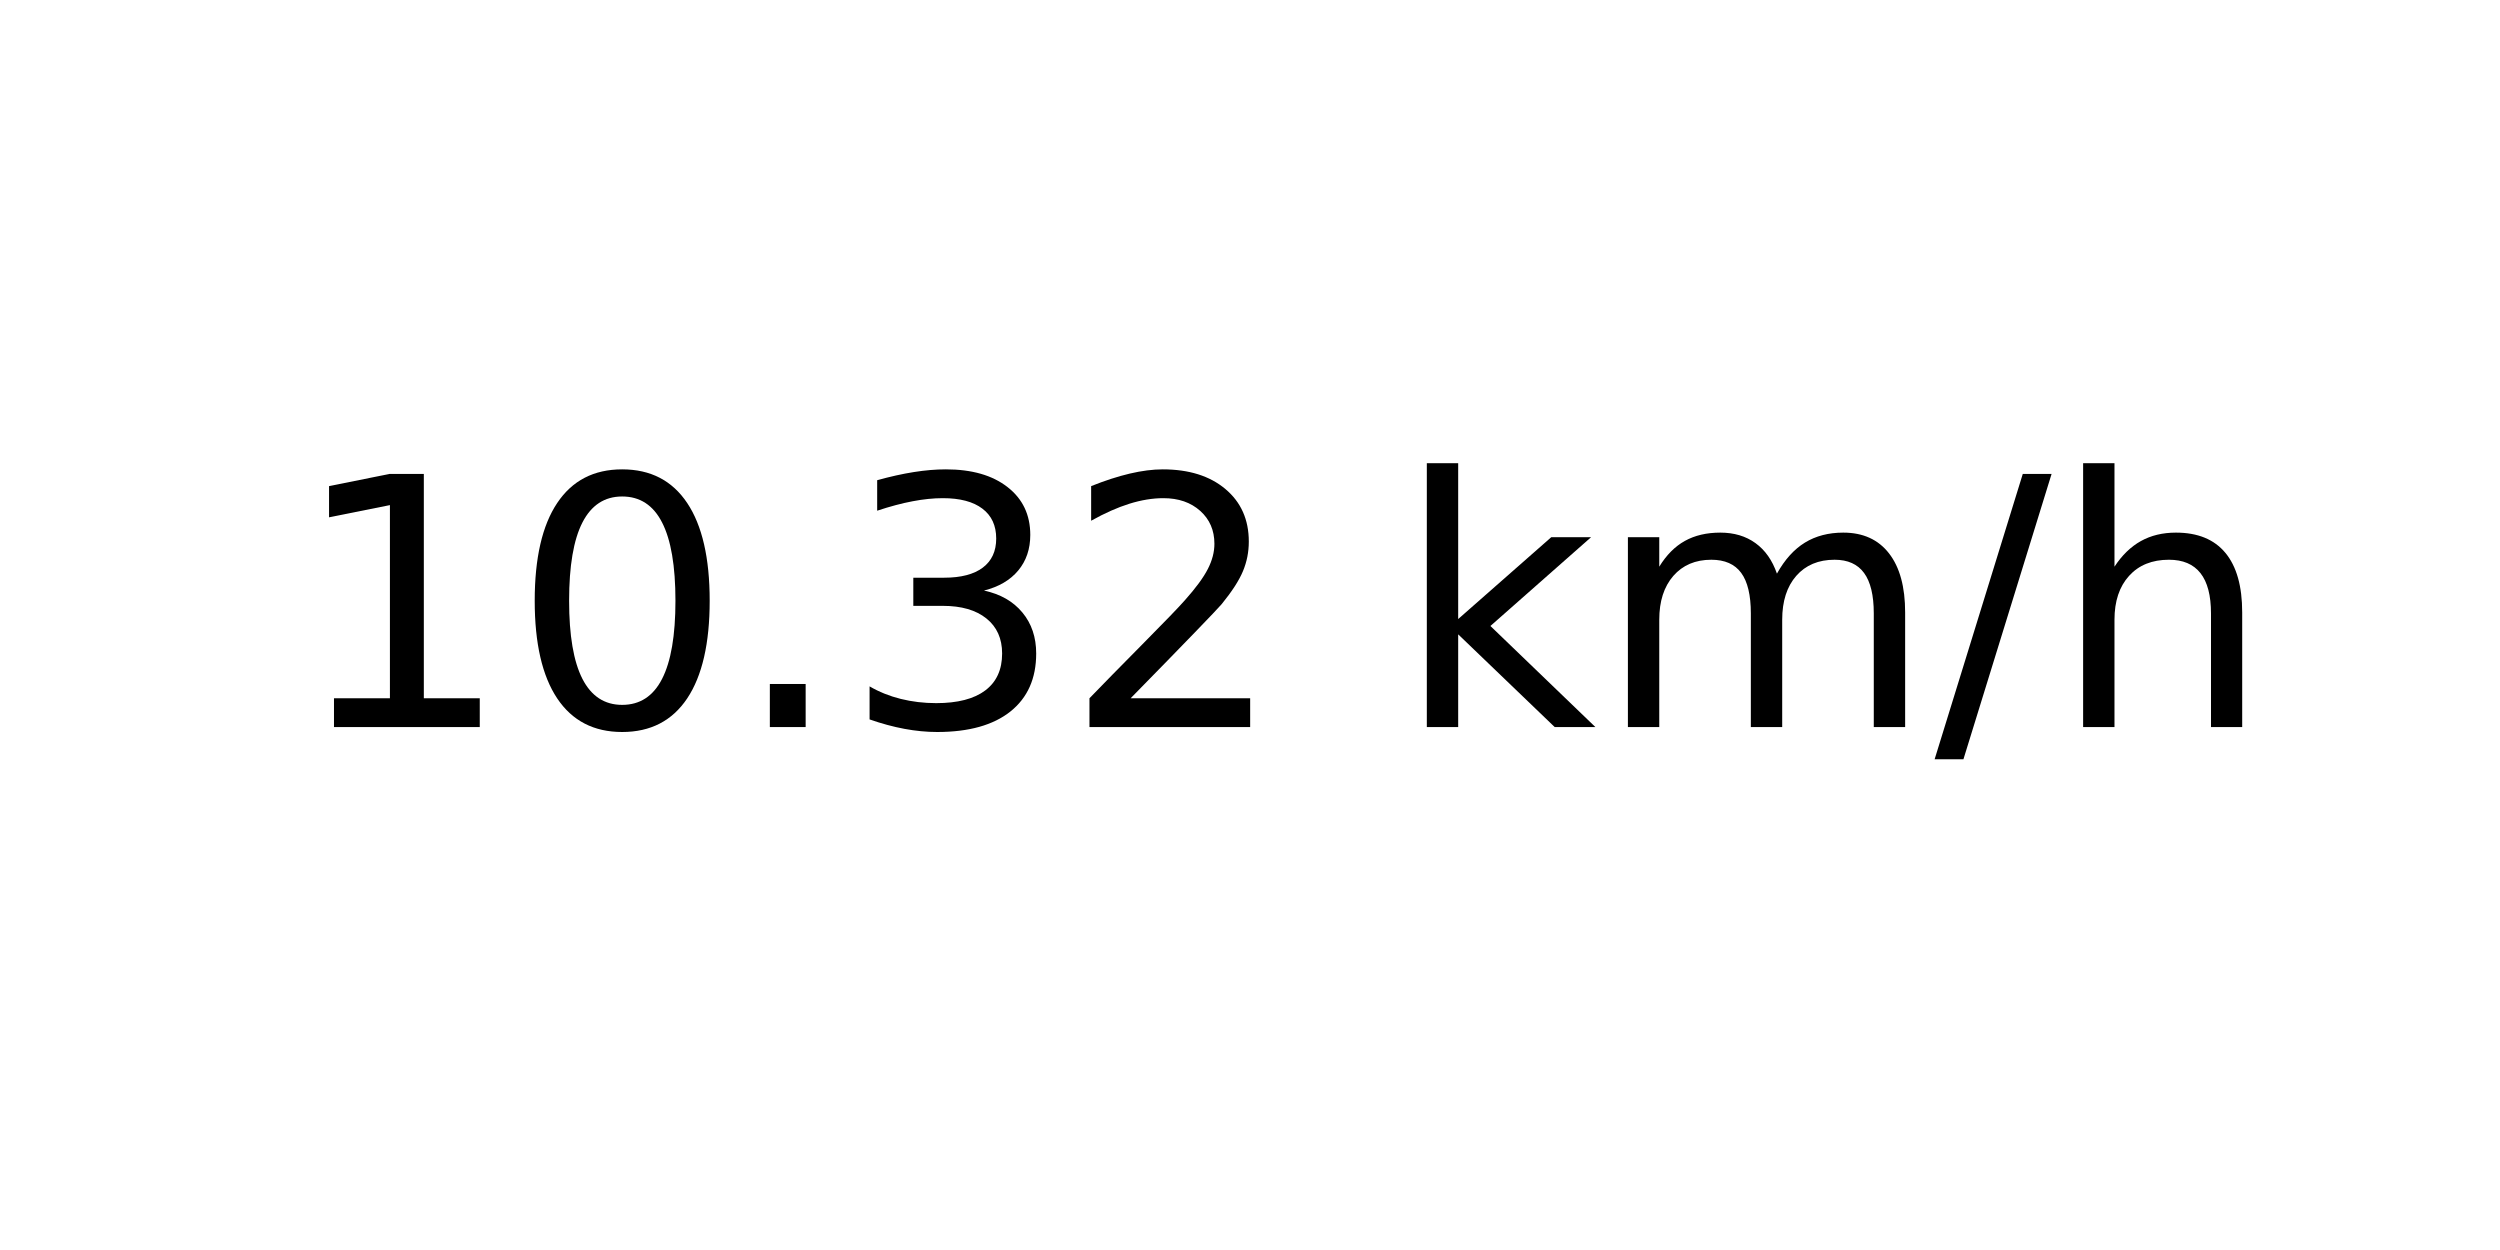
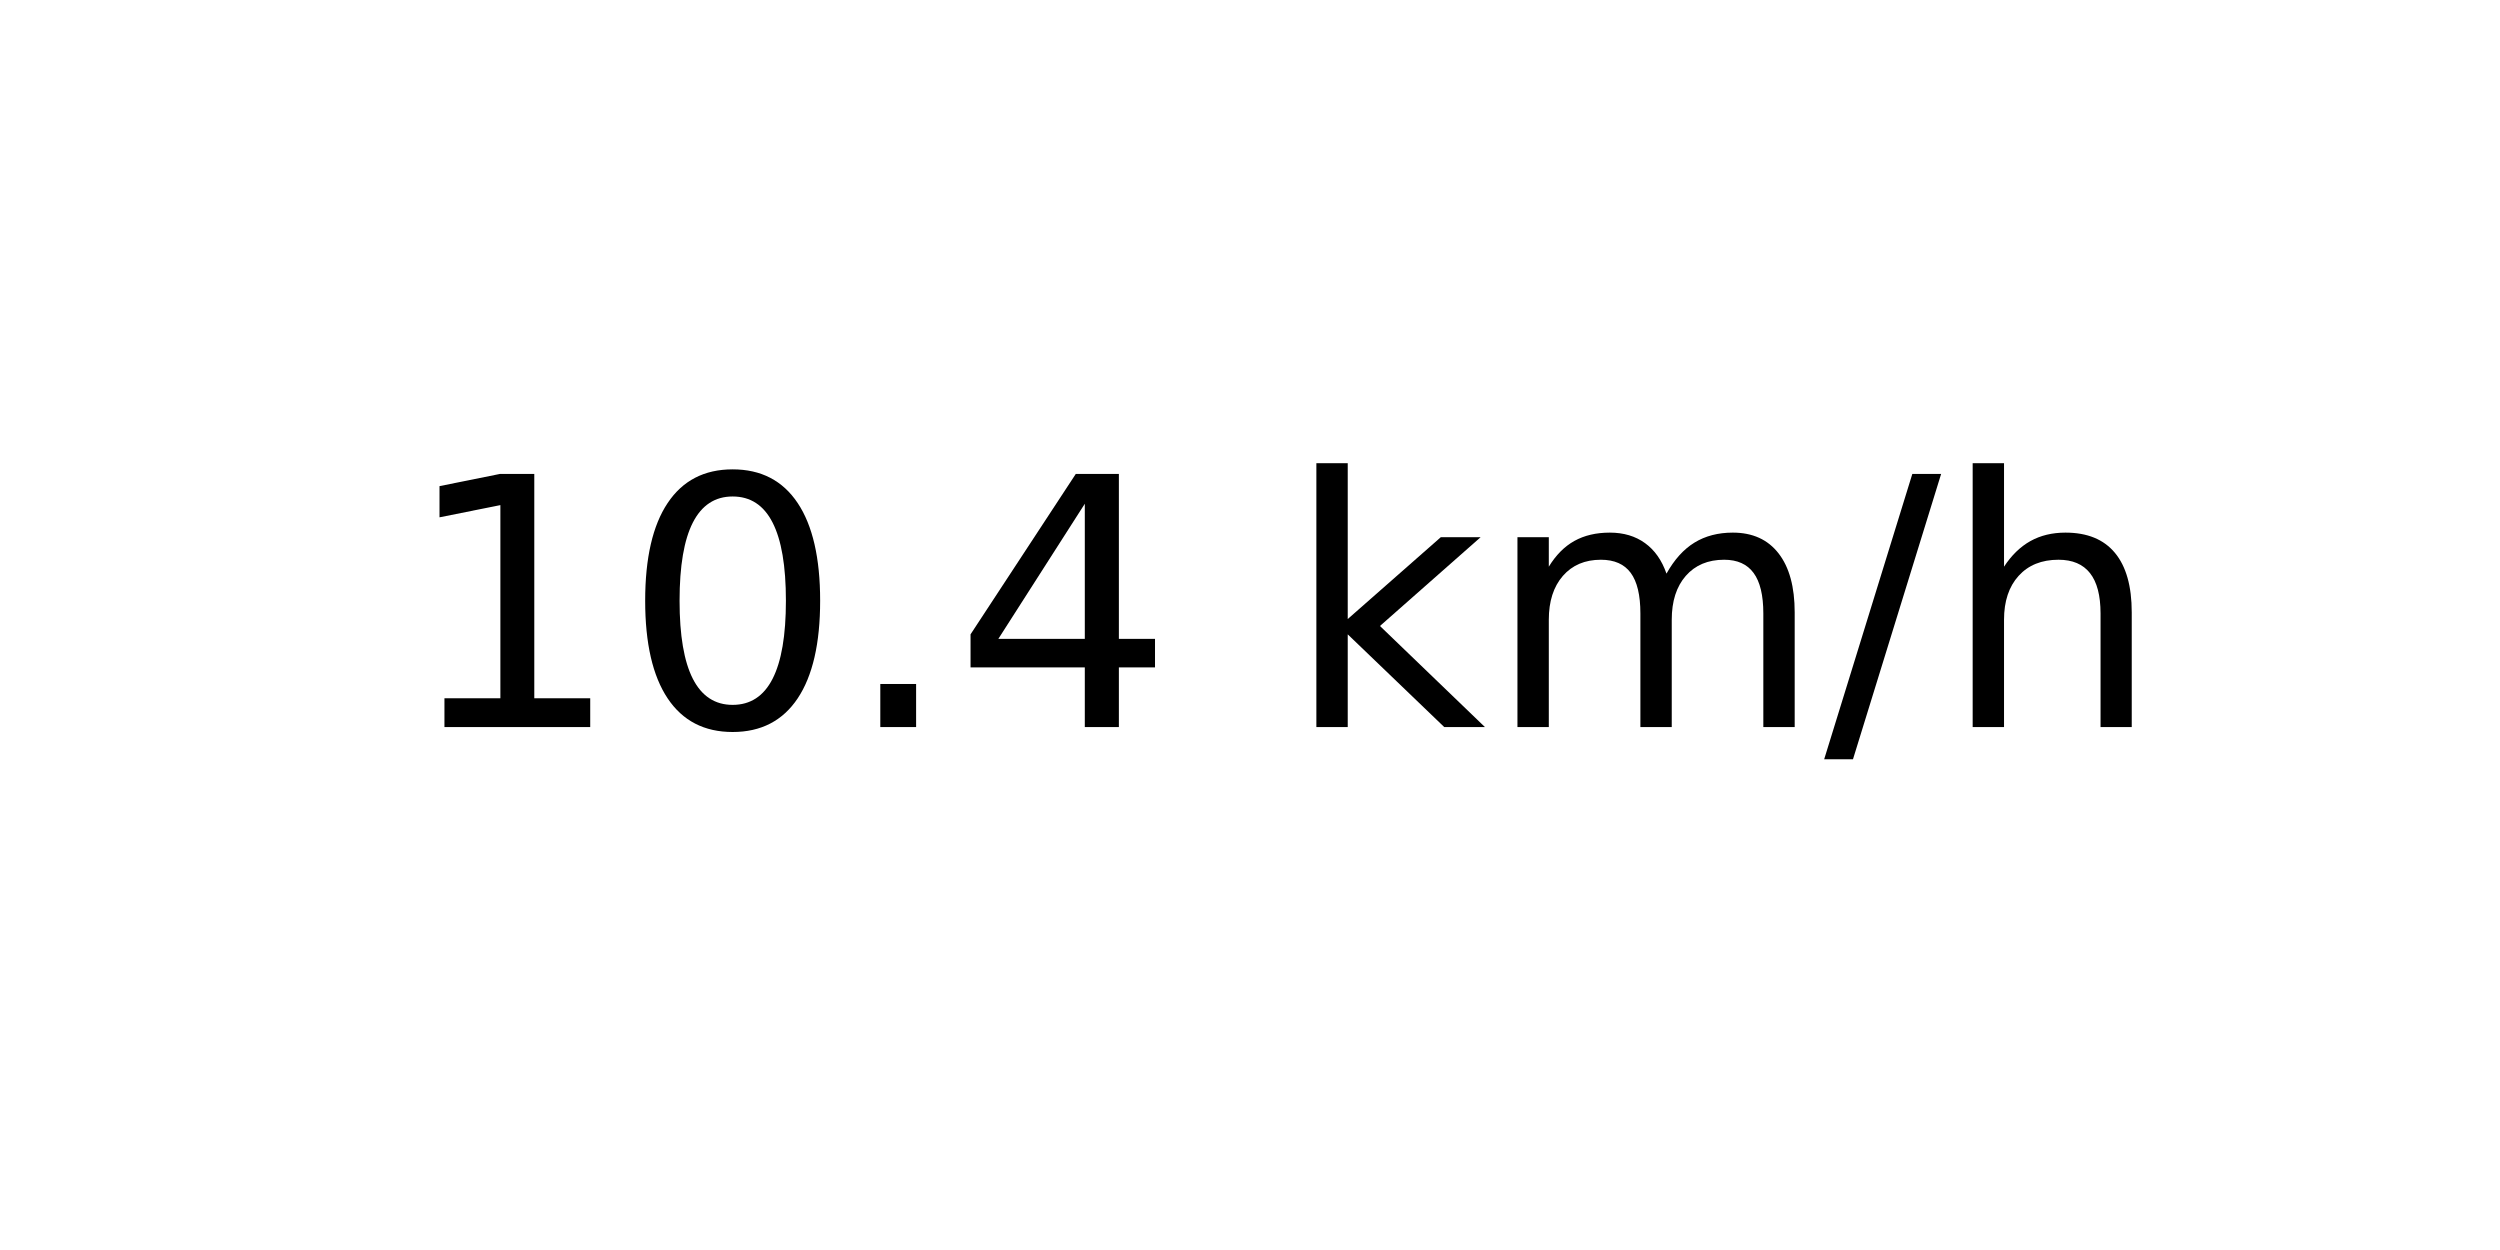
<svg xmlns="http://www.w3.org/2000/svg" xmlns:xlink="http://www.w3.org/1999/xlink" width="72pt" height="36pt" viewBox="0 0 72 36" version="1.1">
  <defs>
    <style type="text/css">*{stroke-linejoin: round; stroke-linecap: butt}</style>
  </defs>
  <g id="figure_1">
    <g id="axes_1">
      <g id="text_1">
-         <g transform="translate(8.378125 20.93937) scale(0.1 -0.1)">
+         <g transform="translate(11.55937 20.93937) scale(0.1 -0.1)">
          <defs>
            <path id="DejaVuSans-31" d="M 794 531  L 1825 531  L 1825 4091  L 703 3866  L 703 4441  L 1819 4666  L 2450 4666  L 2450 531  L 3481 531  L 3481 0  L 794 0  L 794 531  z " transform="scale(0.015625)" />
            <path id="DejaVuSans-30" d="M 2034 4250  Q 1547 4250 1301 3770  Q 1056 3291 1056 2328  Q 1056 1369 1301 889  Q 1547 409 2034 409  Q 2525 409 2770 889  Q 3016 1369 3016 2328  Q 3016 3291 2770 3770  Q 2525 4250 2034 4250  z M 2034 4750  Q 2819 4750 3233 4129  Q 3647 3509 3647 2328  Q 3647 1150 3233 529  Q 2819 -91 2034 -91  Q 1250 -91 836 529  Q 422 1150 422 2328  Q 422 3509 836 4129  Q 1250 4750 2034 4750  z " transform="scale(0.015625)" />
            <path id="DejaVuSans-2e" d="M 684 794  L 1344 794  L 1344 0  L 684 0  L 684 794  z " transform="scale(0.015625)" />
-             <path id="DejaVuSans-33" d="M 2597 2516  Q 3050 2419 3304 2112  Q 3559 1806 3559 1356  Q 3559 666 3084 287  Q 2609 -91 1734 -91  Q 1441 -91 1130 -33  Q 819 25 488 141  L 488 750  Q 750 597 1062 519  Q 1375 441 1716 441  Q 2309 441 2620 675  Q 2931 909 2931 1356  Q 2931 1769 2642 2001  Q 2353 2234 1838 2234  L 1294 2234  L 1294 2753  L 1863 2753  Q 2328 2753 2575 2939  Q 2822 3125 2822 3475  Q 2822 3834 2567 4026  Q 2313 4219 1838 4219  Q 1578 4219 1281 4162  Q 984 4106 628 3988  L 628 4550  Q 988 4650 1302 4700  Q 1616 4750 1894 4750  Q 2613 4750 3031 4423  Q 3450 4097 3450 3541  Q 3450 3153 3228 2886  Q 3006 2619 2597 2516  z " transform="scale(0.015625)" />
-             <path id="DejaVuSans-32" d="M 1228 531  L 3431 531  L 3431 0  L 469 0  L 469 531  Q 828 903 1448 1529  Q 2069 2156 2228 2338  Q 2531 2678 2651 2914  Q 2772 3150 2772 3378  Q 2772 3750 2511 3984  Q 2250 4219 1831 4219  Q 1534 4219 1204 4116  Q 875 4013 500 3803  L 500 4441  Q 881 4594 1212 4672  Q 1544 4750 1819 4750  Q 2544 4750 2975 4387  Q 3406 4025 3406 3419  Q 3406 3131 3298 2873  Q 3191 2616 2906 2266  Q 2828 2175 2409 1742  Q 1991 1309 1228 531  z " transform="scale(0.015625)" />
+             <path id="DejaVuSans-34" d="M 2419 4116  L 825 1625  L 2419 1625  L 2419 4116  z M 2253 4666  L 3047 4666  L 3047 1625  L 3713 1625  L 3713 1100  L 3047 1100  L 3047 0  L 2419 0  L 2419 1100  L 313 1100  L 313 1709  L 2253 4666  z " transform="scale(0.015625)" />
            <path id="DejaVuSans-20" transform="scale(0.015625)" />
            <path id="DejaVuSans-6b" d="M 581 4863  L 1159 4863  L 1159 1991  L 2875 3500  L 3609 3500  L 1753 1863  L 3688 0  L 2938 0  L 1159 1709  L 1159 0  L 581 0  L 581 4863  z " transform="scale(0.015625)" />
            <path id="DejaVuSans-6d" d="M 3328 2828  Q 3544 3216 3844 3400  Q 4144 3584 4550 3584  Q 5097 3584 5394 3201  Q 5691 2819 5691 2113  L 5691 0  L 5113 0  L 5113 2094  Q 5113 2597 4934 2840  Q 4756 3084 4391 3084  Q 3944 3084 3684 2787  Q 3425 2491 3425 1978  L 3425 0  L 2847 0  L 2847 2094  Q 2847 2600 2669 2842  Q 2491 3084 2119 3084  Q 1678 3084 1418 2786  Q 1159 2488 1159 1978  L 1159 0  L 581 0  L 581 3500  L 1159 3500  L 1159 2956  Q 1356 3278 1631 3431  Q 1906 3584 2284 3584  Q 2666 3584 2933 3390  Q 3200 3197 3328 2828  z " transform="scale(0.015625)" />
            <path id="DejaVuSans-2f" d="M 1625 4666  L 2156 4666  L 531 -594  L 0 -594  L 1625 4666  z " transform="scale(0.015625)" />
            <path id="DejaVuSans-68" d="M 3513 2113  L 3513 0  L 2938 0  L 2938 2094  Q 2938 2591 2744 2837  Q 2550 3084 2163 3084  Q 1697 3084 1428 2787  Q 1159 2491 1159 1978  L 1159 0  L 581 0  L 581 4863  L 1159 4863  L 1159 2956  Q 1366 3272 1645 3428  Q 1925 3584 2291 3584  Q 2894 3584 3203 3211  Q 3513 2838 3513 2113  z " transform="scale(0.015625)" />
          </defs>
          <use xlink:href="#DejaVuSans-31" />
          <use xlink:href="#DejaVuSans-30" x="63.623" />
          <use xlink:href="#DejaVuSans-2e" x="127.246" />
-           <use xlink:href="#DejaVuSans-33" x="159.033" />
-           <use xlink:href="#DejaVuSans-32" x="222.656" />
-           <use xlink:href="#DejaVuSans-20" x="286.279" />
-           <use xlink:href="#DejaVuSans-6b" x="318.066" />
-           <use xlink:href="#DejaVuSans-6d" x="375.977" />
-           <use xlink:href="#DejaVuSans-2f" x="473.389" />
-           <use xlink:href="#DejaVuSans-68" x="507.08" />
+           <use xlink:href="#DejaVuSans-34" x="159.033" />
+           <use xlink:href="#DejaVuSans-20" x="222.656" />
+           <use xlink:href="#DejaVuSans-6b" x="254.443" />
+           <use xlink:href="#DejaVuSans-6d" x="312.354" />
+           <use xlink:href="#DejaVuSans-2f" x="409.766" />
+           <use xlink:href="#DejaVuSans-68" x="443.457" />
        </g>
      </g>
    </g>
  </g>
</svg>
